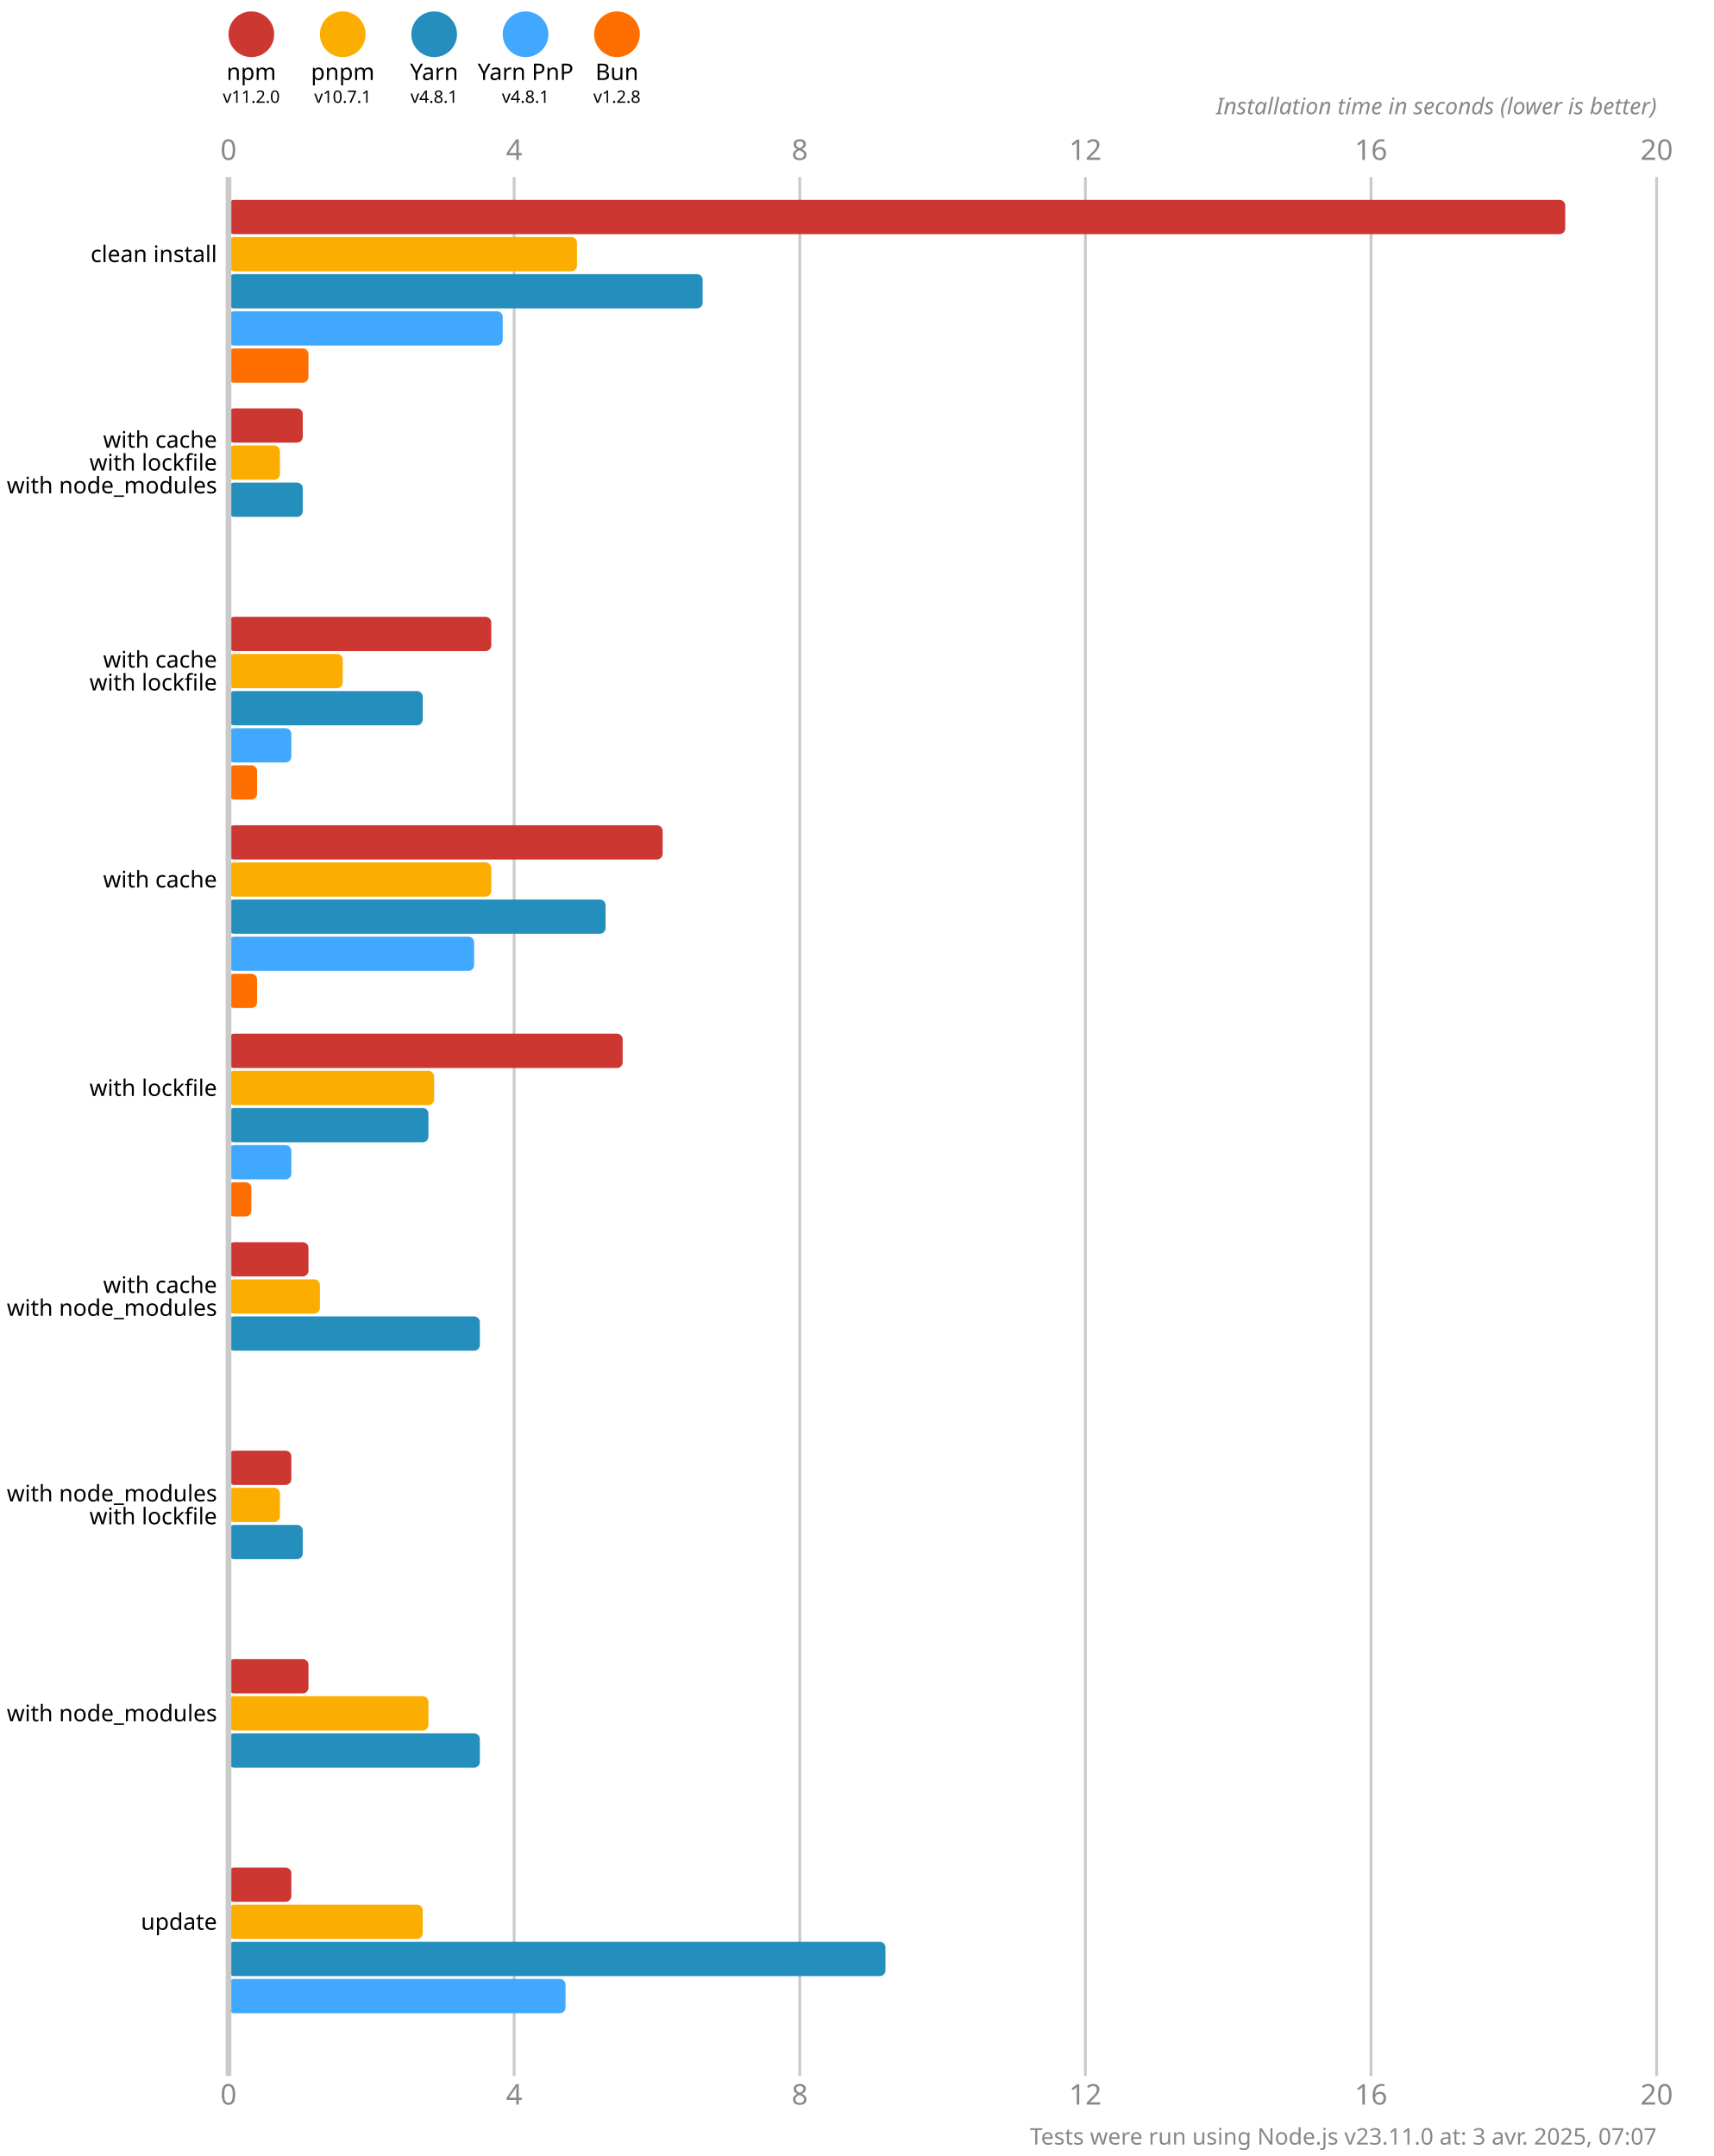
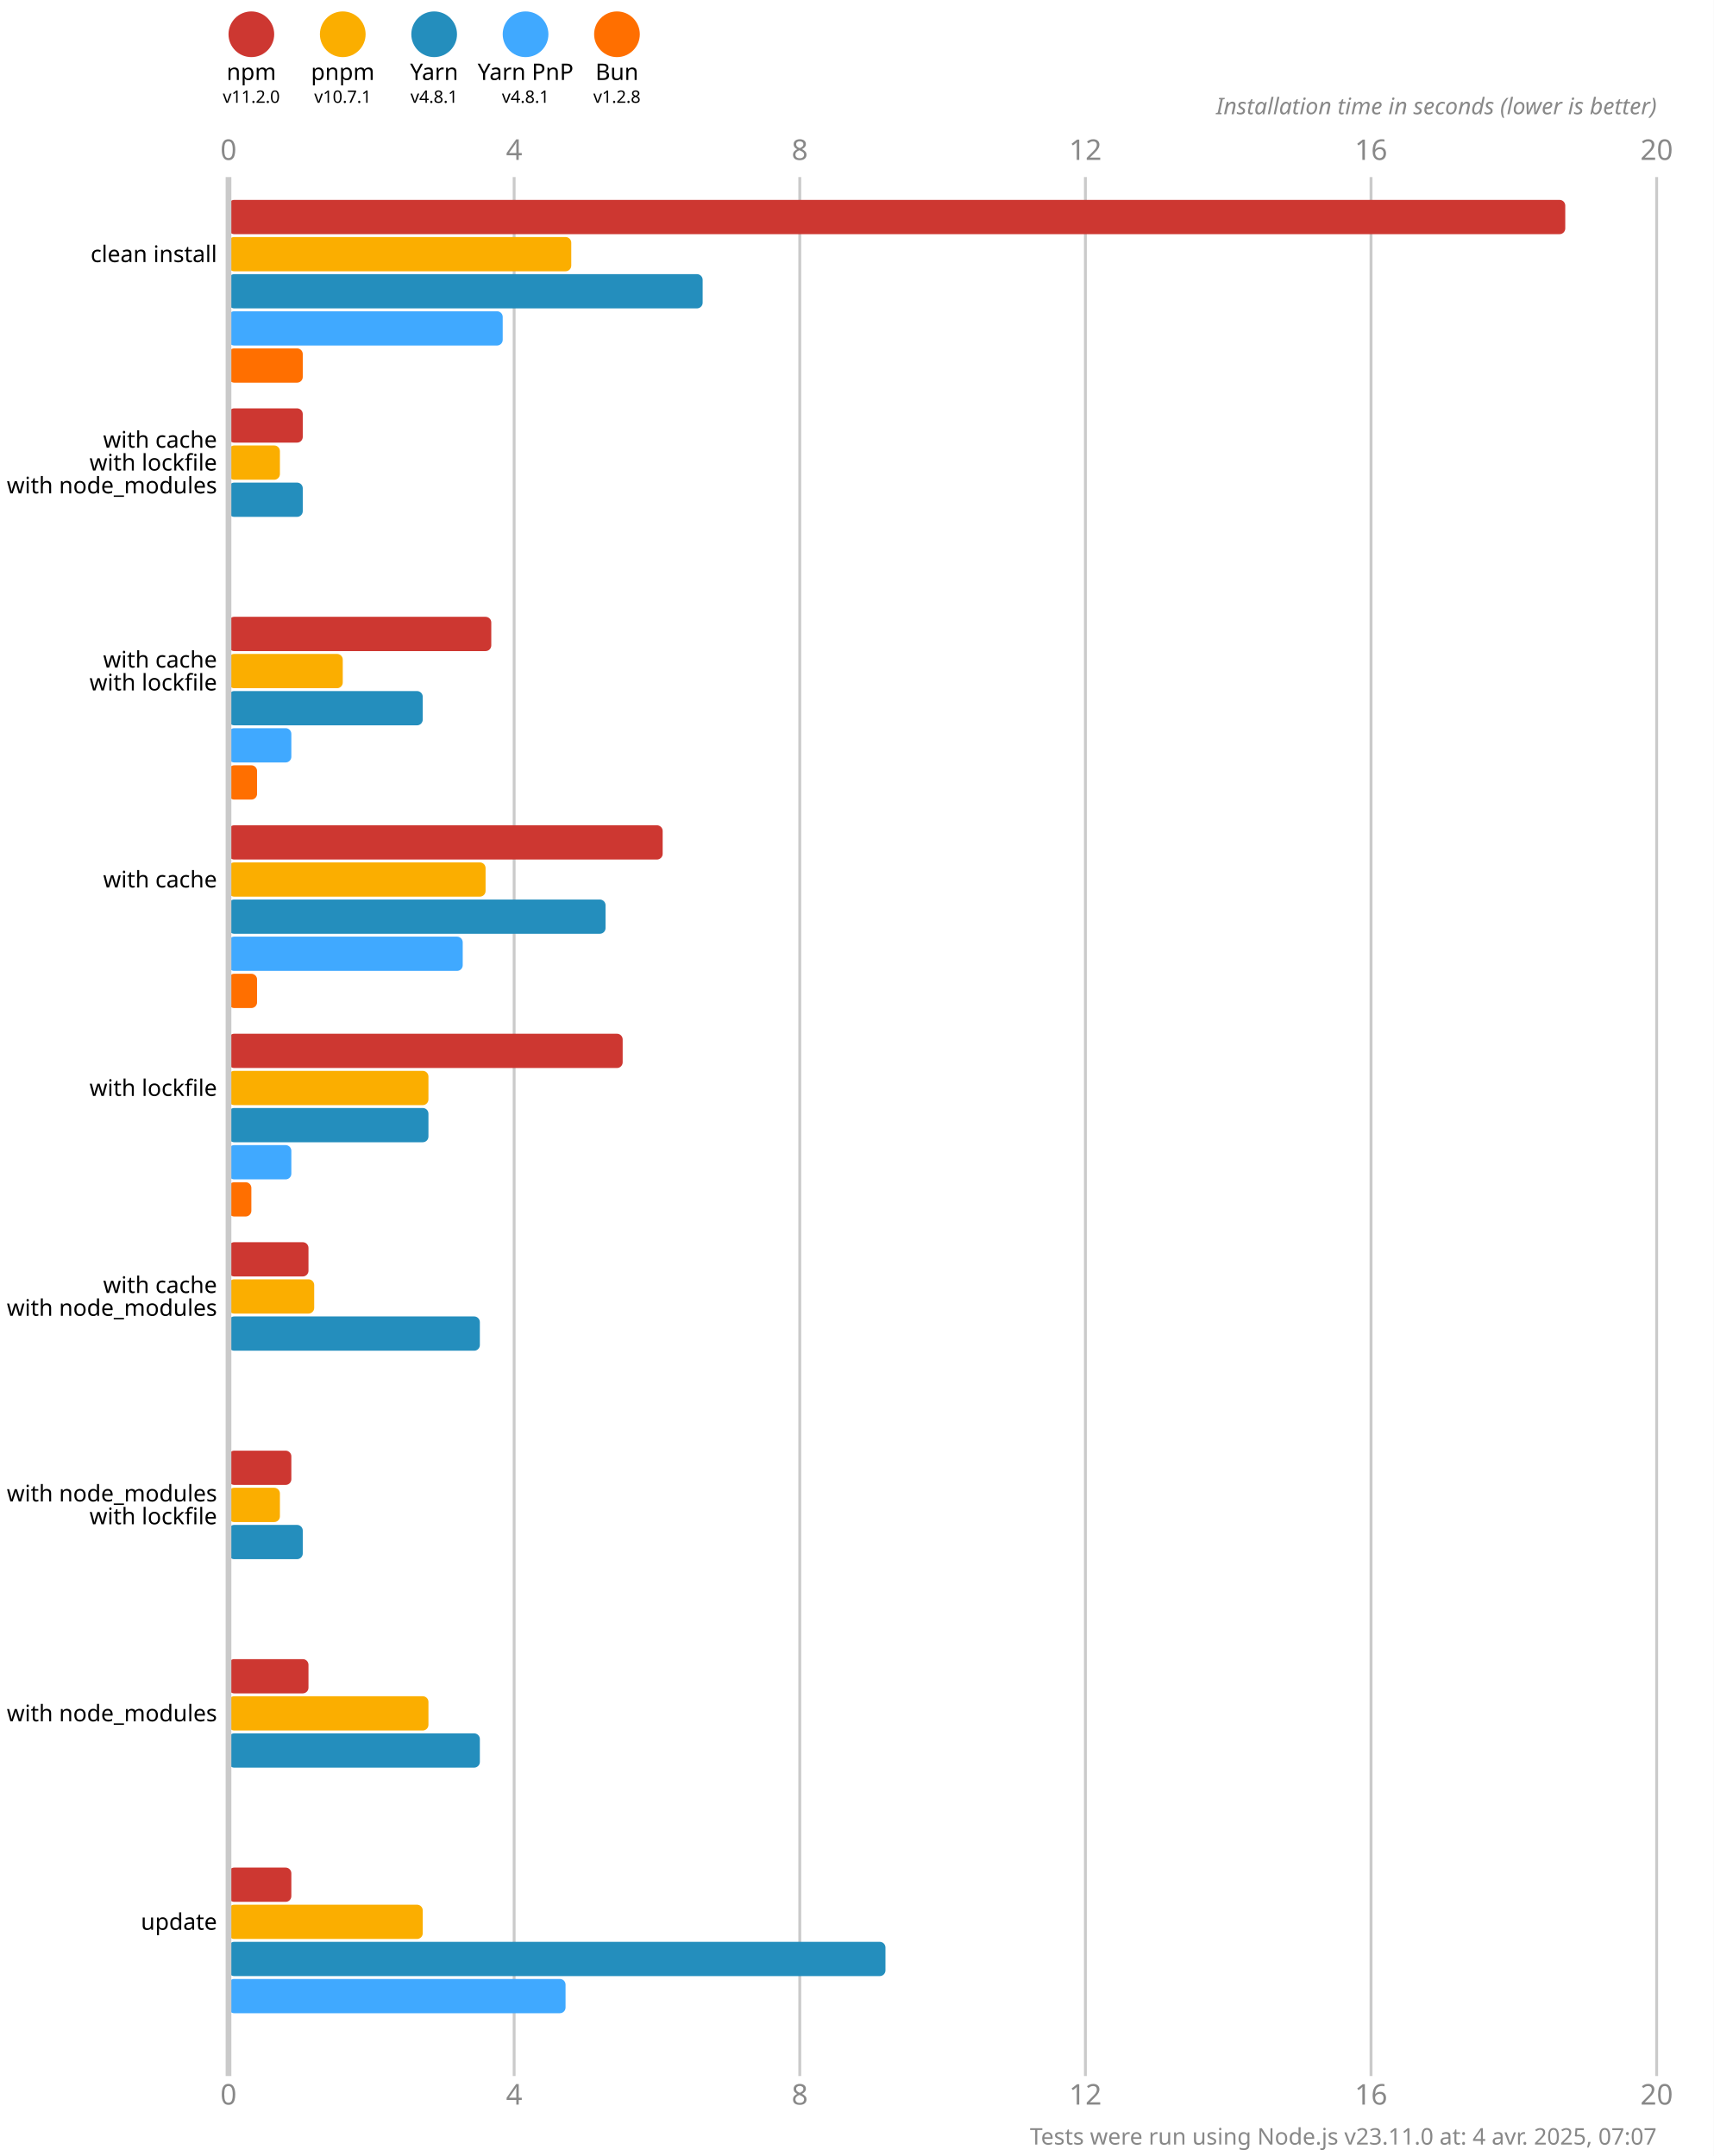
<svg xmlns="http://www.w3.org/2000/svg" version="1.1" viewBox="0 0 300 377.5">
  <style>
    .font { font-family: sans-serif; }
    .s3 { font-size: 3px; }
    .s4 { font-size: 4px; }
    .s5 { font-size: 5px; }
    .line { stroke: #cacaca; }
    .width { stroke-width: 0.5; }
    .text { fill: #888; }
  </style>
  <rect x="0" y="0" width="300" height="377.5" fill="#fff" />
  <circle cx="44" cy="6" r="4" fill="#cd3731" />
  <text x="44" y="14" class="font s4" text-anchor="middle">npm</text>
  <text x="44" y="18" class="font s3" text-anchor="middle">v11.2.0</text>
  <circle cx="60" cy="6" r="4" fill="#fbae00" />
  <text x="60" y="14" class="font s4" text-anchor="middle">pnpm</text>
  <text x="60" y="18" class="font s3" text-anchor="middle">v10.7.1</text>
  <circle cx="76" cy="6" r="4" fill="#248ebd" />
  <text x="76" y="14" class="font s4" text-anchor="middle">Yarn</text>
  <text x="76" y="18" class="font s3" text-anchor="middle">v4.8.1</text>
  <circle cx="92" cy="6" r="4" fill="#40a9ff" />
  <text x="92" y="14" class="font s4" text-anchor="middle">Yarn PnP</text>
  <text x="92" y="18" class="font s3" text-anchor="middle">v4.8.1</text>
  <circle cx="108" cy="6" r="4" fill="#ff6f00" />
  <text x="108" y="14" class="font s4" text-anchor="middle">Bun</text>
  <text x="108" y="18" class="font s3" text-anchor="middle">v1.2.8</text>
  <text x="40" y="28" class="font s5 text" text-anchor="middle">0</text>
  <text x="40" y="368.5" class="font s5 text" text-anchor="middle">0</text>
  <line x1="90" y1="31" x2="90" y2="363.5" class="line width" />
  <text x="90" y="28" class="font s5 text" text-anchor="middle">4</text>
  <text x="90" y="368.5" class="font s5 text" text-anchor="middle">4</text>
  <line x1="140" y1="31" x2="140" y2="363.5" class="line width" />
  <text x="140" y="28" class="font s5 text" text-anchor="middle">8</text>
  <text x="140" y="368.5" class="font s5 text" text-anchor="middle">8</text>
  <line x1="190" y1="31" x2="190" y2="363.5" class="line width" />
  <text x="190" y="28" class="font s5 text" text-anchor="middle">12</text>
  <text x="190" y="368.5" class="font s5 text" text-anchor="middle">12</text>
  <line x1="240" y1="31" x2="240" y2="363.5" class="line width" />
  <text x="240" y="28" class="font s5 text" text-anchor="middle">16</text>
  <text x="240" y="368.5" class="font s5 text" text-anchor="middle">16</text>
  <line x1="290" y1="31" x2="290" y2="363.5" class="line width" />
  <text x="290" y="28" class="font s5 text" text-anchor="middle">20</text>
  <text x="290" y="368.5" class="font s5 text" text-anchor="middle">20</text>
  <text x="290" y="20" class="font s4 text" font-style="italic" text-anchor="end">Installation time in seconds (lower is better)</text>
  <rect x="40" y="35" width="234" height="6" fill="#cd3731" rx="1" ry="1" />
-   <rect x="40" y="41.5" width="61" height="6" fill="#fbae00" rx="1" ry="1" />
+   <rect x="40" y="41.5" width="60" height="6" fill="#fbae00" rx="1" ry="1" />
  <rect x="40" y="48" width="83" height="6" fill="#248ebd" rx="1" ry="1" />
  <rect x="40" y="54.5" width="48" height="6" fill="#40a9ff" rx="1" ry="1" />
-   <rect x="40" y="61" width="14" height="6" fill="#ff6f00" rx="1" ry="1" />
+   <rect x="40" y="61" width="13" height="6" fill="#ff6f00" rx="1" ry="1" />
  <rect x="40" y="71.5" width="13" height="6" fill="#cd3731" rx="1" ry="1" />
  <rect x="40" y="78" width="9" height="6" fill="#fbae00" rx="1" ry="1" />
  <rect x="40" y="84.5" width="13" height="6" fill="#248ebd" rx="1" ry="1" />
  <rect x="40" y="91" width="0" height="6" fill="#40a9ff" rx="1" ry="1" />
  <rect x="40" y="97.5" width="0" height="6" fill="#ff6f00" rx="1" ry="1" />
  <rect x="40" y="108" width="46" height="6" fill="#cd3731" rx="1" ry="1" />
  <rect x="40" y="114.5" width="20" height="6" fill="#fbae00" rx="1" ry="1" />
  <rect x="40" y="121" width="34" height="6" fill="#248ebd" rx="1" ry="1" />
  <rect x="40" y="127.5" width="11" height="6" fill="#40a9ff" rx="1" ry="1" />
  <rect x="40" y="134" width="5" height="6" fill="#ff6f00" rx="1" ry="1" />
  <rect x="40" y="144.5" width="76" height="6" fill="#cd3731" rx="1" ry="1" />
-   <rect x="40" y="151" width="46" height="6" fill="#fbae00" rx="1" ry="1" />
+   <rect x="40" y="151" width="45" height="6" fill="#fbae00" rx="1" ry="1" />
  <rect x="40" y="157.5" width="66" height="6" fill="#248ebd" rx="1" ry="1" />
-   <rect x="40" y="164" width="43" height="6" fill="#40a9ff" rx="1" ry="1" />
+   <rect x="40" y="164" width="41" height="6" fill="#40a9ff" rx="1" ry="1" />
  <rect x="40" y="170.5" width="5" height="6" fill="#ff6f00" rx="1" ry="1" />
  <rect x="40" y="181" width="69" height="6" fill="#cd3731" rx="1" ry="1" />
-   <rect x="40" y="187.5" width="36" height="6" fill="#fbae00" rx="1" ry="1" />
+   <rect x="40" y="187.5" width="35" height="6" fill="#fbae00" rx="1" ry="1" />
  <rect x="40" y="194" width="35" height="6" fill="#248ebd" rx="1" ry="1" />
  <rect x="40" y="200.5" width="11" height="6" fill="#40a9ff" rx="1" ry="1" />
  <rect x="40" y="207" width="4" height="6" fill="#ff6f00" rx="1" ry="1" />
  <rect x="40" y="217.5" width="14" height="6" fill="#cd3731" rx="1" ry="1" />
-   <rect x="40" y="224" width="16" height="6" fill="#fbae00" rx="1" ry="1" />
+   <rect x="40" y="224" width="15" height="6" fill="#fbae00" rx="1" ry="1" />
  <rect x="40" y="230.5" width="44" height="6" fill="#248ebd" rx="1" ry="1" />
  <rect x="40" y="237" width="0" height="6" fill="#40a9ff" rx="1" ry="1" />
  <rect x="40" y="243.5" width="0" height="6" fill="#ff6f00" rx="1" ry="1" />
  <rect x="40" y="254" width="11" height="6" fill="#cd3731" rx="1" ry="1" />
  <rect x="40" y="260.5" width="9" height="6" fill="#fbae00" rx="1" ry="1" />
  <rect x="40" y="267" width="13" height="6" fill="#248ebd" rx="1" ry="1" />
  <rect x="40" y="273.5" width="0" height="6" fill="#40a9ff" rx="1" ry="1" />
  <rect x="40" y="280" width="0" height="6" fill="#ff6f00" rx="1" ry="1" />
  <rect x="40" y="290.5" width="14" height="6" fill="#cd3731" rx="1" ry="1" />
  <rect x="40" y="297" width="35" height="6" fill="#fbae00" rx="1" ry="1" />
  <rect x="40" y="303.5" width="44" height="6" fill="#248ebd" rx="1" ry="1" />
  <rect x="40" y="310" width="0" height="6" fill="#40a9ff" rx="1" ry="1" />
  <rect x="40" y="316.5" width="0" height="6" fill="#ff6f00" rx="1" ry="1" />
  <rect x="40" y="327" width="11" height="6" fill="#cd3731" rx="1" ry="1" />
  <rect x="40" y="333.5" width="34" height="6" fill="#fbae00" rx="1" ry="1" />
  <rect x="40" y="340" width="115" height="6" fill="#248ebd" rx="1" ry="1" />
  <rect x="40" y="346.5" width="59" height="6" fill="#40a9ff" rx="1" ry="1" />
  <rect x="40" y="353" width="0" height="6" fill="#ff6f00" rx="1" ry="1" />
  <line x1="40" y1="31" x2="40" y2="363.5" class="line" />
  <text x="38" y="44.5" class="font s4" dominant-baseline="middle" text-anchor="end">clean install</text>
  <text x="38" y="77" class="font s4" dominant-baseline="middle" text-anchor="end">with cache</text>
  <text x="38" y="81" class="font s4" dominant-baseline="middle" text-anchor="end">with lockfile</text>
  <text x="38" y="85" class="font s4" dominant-baseline="middle" text-anchor="end">with node_modules</text>
  <text x="38" y="115.5" class="font s4" dominant-baseline="middle" text-anchor="end">with cache</text>
  <text x="38" y="119.5" class="font s4" dominant-baseline="middle" text-anchor="end">with lockfile</text>
  <text x="38" y="154" class="font s4" dominant-baseline="middle" text-anchor="end">with cache</text>
  <text x="38" y="190.5" class="font s4" dominant-baseline="middle" text-anchor="end">with lockfile</text>
  <text x="38" y="225" class="font s4" dominant-baseline="middle" text-anchor="end">with cache</text>
  <text x="38" y="229" class="font s4" dominant-baseline="middle" text-anchor="end">with node_modules</text>
  <text x="38" y="261.5" class="font s4" dominant-baseline="middle" text-anchor="end">with node_modules</text>
  <text x="38" y="265.5" class="font s4" dominant-baseline="middle" text-anchor="end">with lockfile</text>
  <text x="38" y="300" class="font s4" dominant-baseline="middle" text-anchor="end">with node_modules</text>
  <text x="38" y="336.5" class="font s4" dominant-baseline="middle" text-anchor="end">update</text>
-   <text x="290" y="375.5" class="font s4 text" text-anchor="end">Tests were run using Node.js v23.11.0 at: 3 avr. 2025, 07:07</text>
+   <text x="290" y="375.5" class="font s4 text" text-anchor="end">Tests were run using Node.js v23.11.0 at: 4 avr. 2025, 07:07</text>
</svg>
